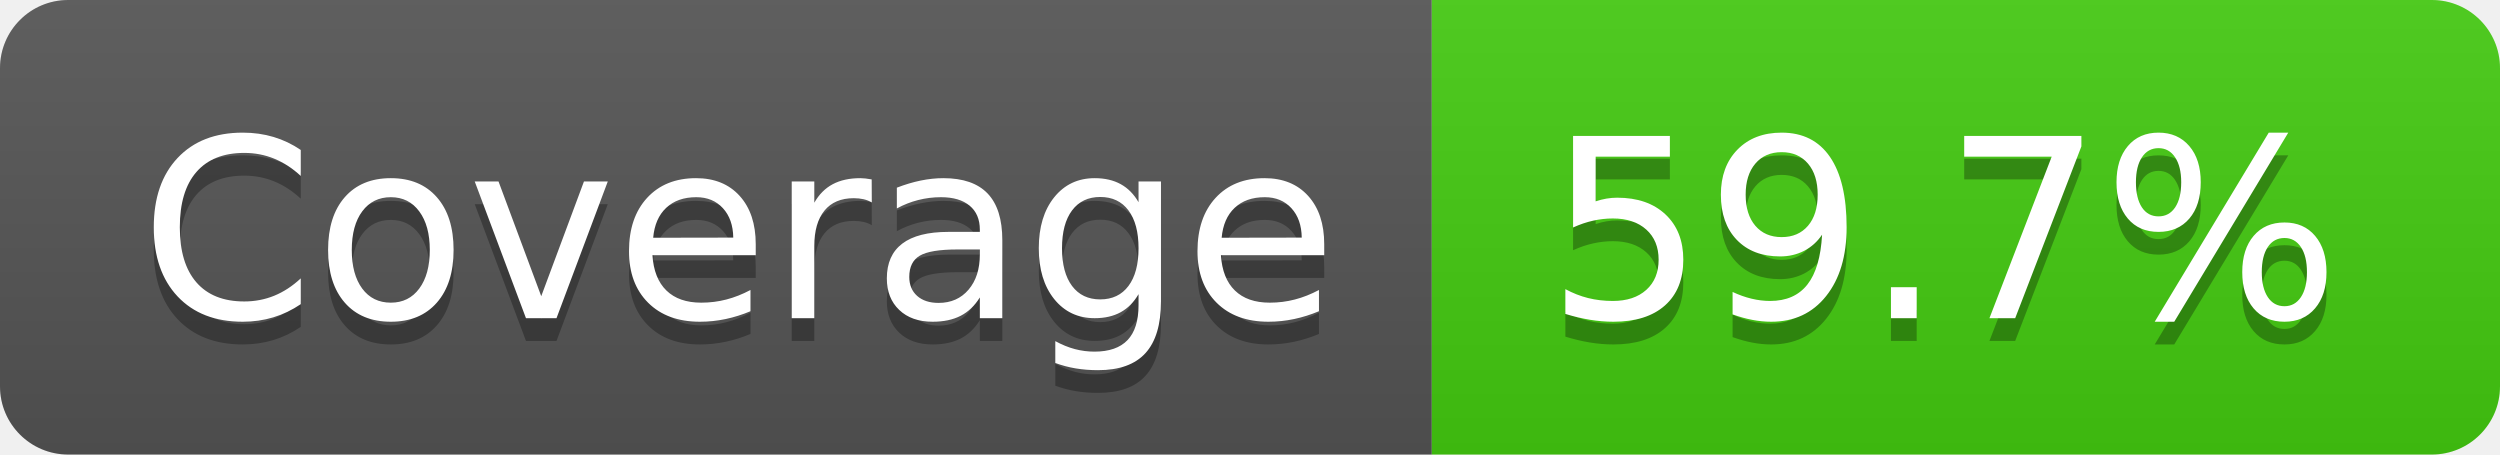
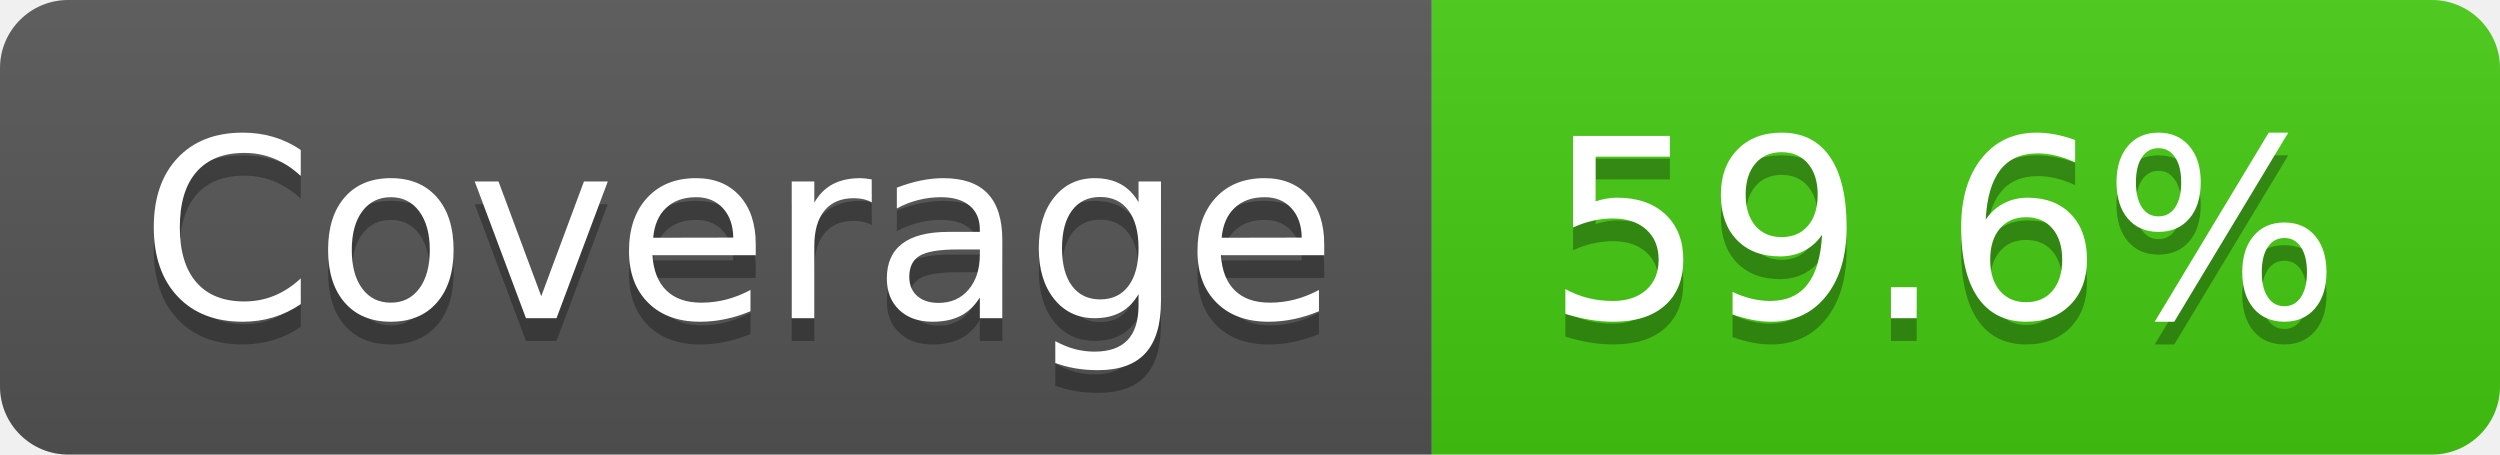
- <svg xmlns="http://www.w3.org/2000/svg" width="110" height="20" role="img" aria-label="Coverage: 59.7%">
+ <svg xmlns="http://www.w3.org/2000/svg" width="110" height="20" role="img" aria-label="Coverage: 59.6%">
  <linearGradient id="s" x2="0" y2="100%">
    <stop offset="0" stop-color="#bbb" stop-opacity=".1" />
    <stop offset="1" stop-opacity=".1" />
  </linearGradient>
  <clipPath id="r">
    <rect width="110" height="20" rx="3" fill="#fff" />
  </clipPath>
  <g clip-path="url(#r)">
    <rect width="63" height="20" fill="#555" />
    <rect x="63" width="47" height="20" fill="#4c1" />
    <rect width="110" height="20" fill="url(#s)" />
  </g>
  <g fill="#fff" text-anchor="middle" font-family="Verdana,Geneva,DejaVu Sans,sans-serif" text-rendering="geometricPrecision" font-size="110">
    <text aria-hidden="true" x="325" y="150" fill="#010101" fill-opacity=".3" transform="scale(.1)" textLength="530">Coverage</text>
    <text x="325" y="140" transform="scale(.1)" fill="#fff" textLength="530">Coverage</text>
-     <text aria-hidden="true" x="855" y="150" fill="#010101" fill-opacity=".3" transform="scale(.1)" textLength="370">59.7%</text>
-     <text x="855" y="140" transform="scale(.1)" fill="#fff" textLength="370">59.7%</text>
+     <text aria-hidden="true" x="855" y="150" fill="#010101" fill-opacity=".3" transform="scale(.1)" textLength="370">59.6%</text>
+     <text x="855" y="140" transform="scale(.1)" fill="#fff" textLength="370">59.6%</text>
  </g>
</svg>
